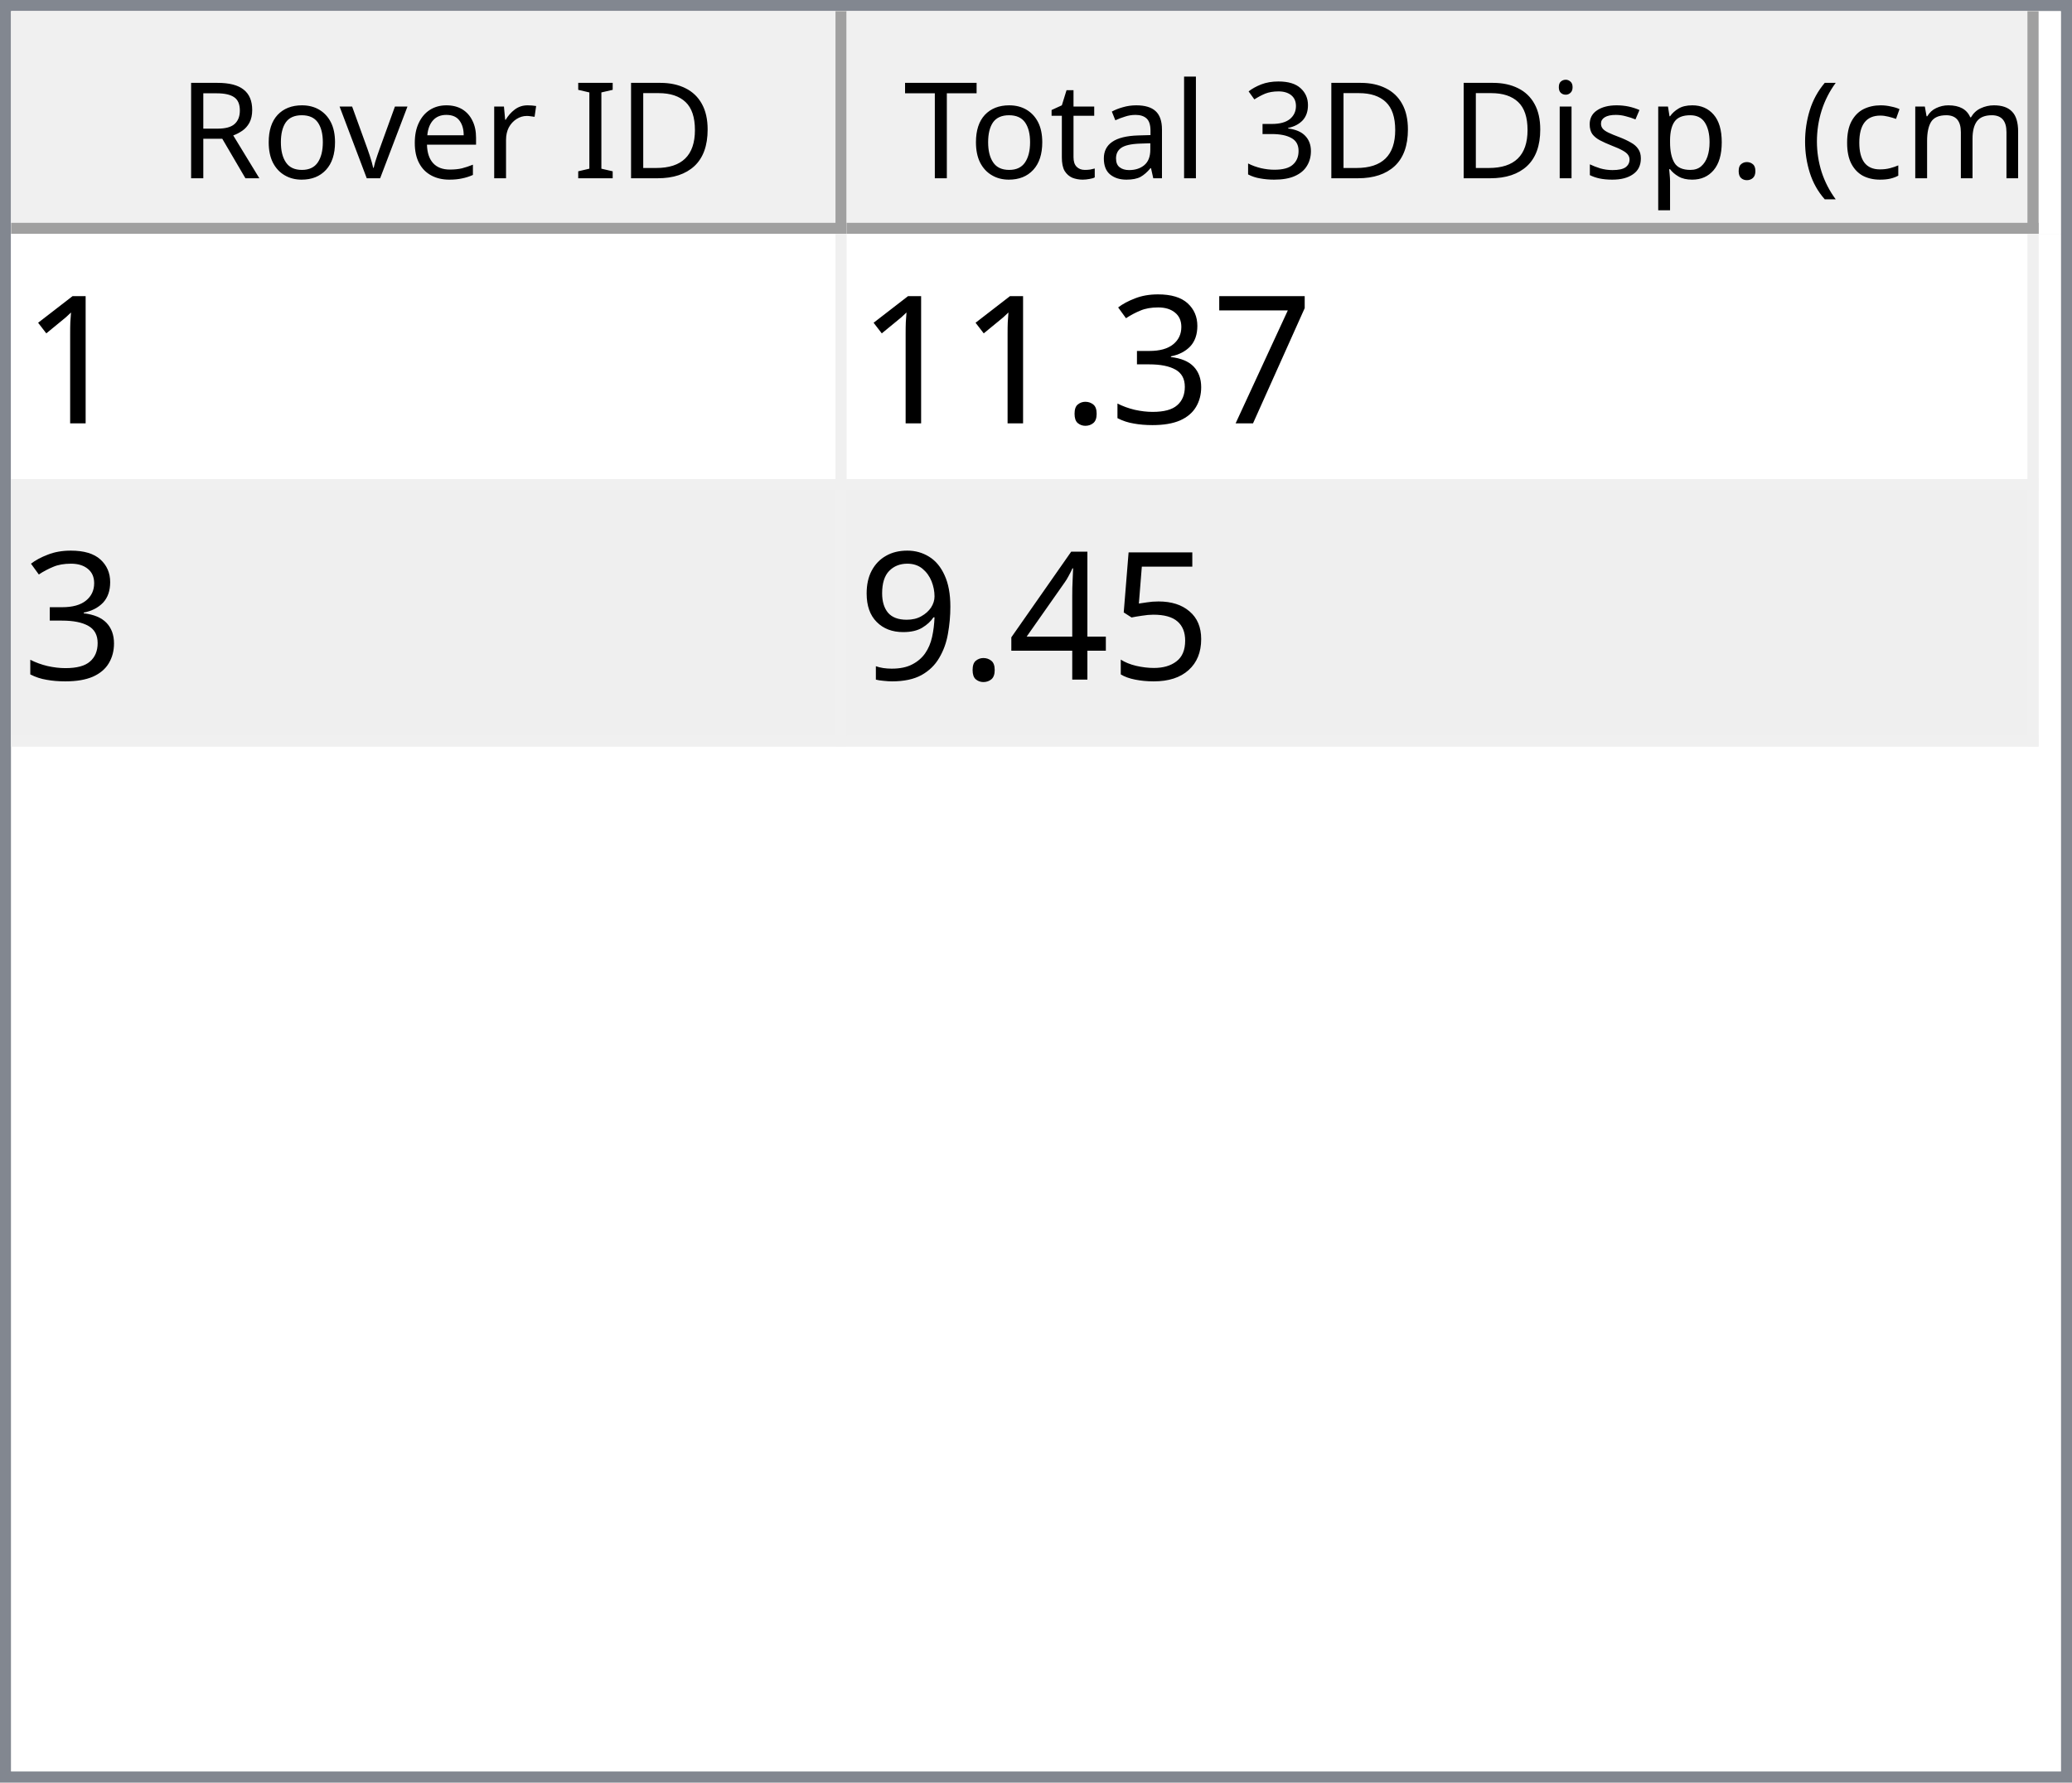
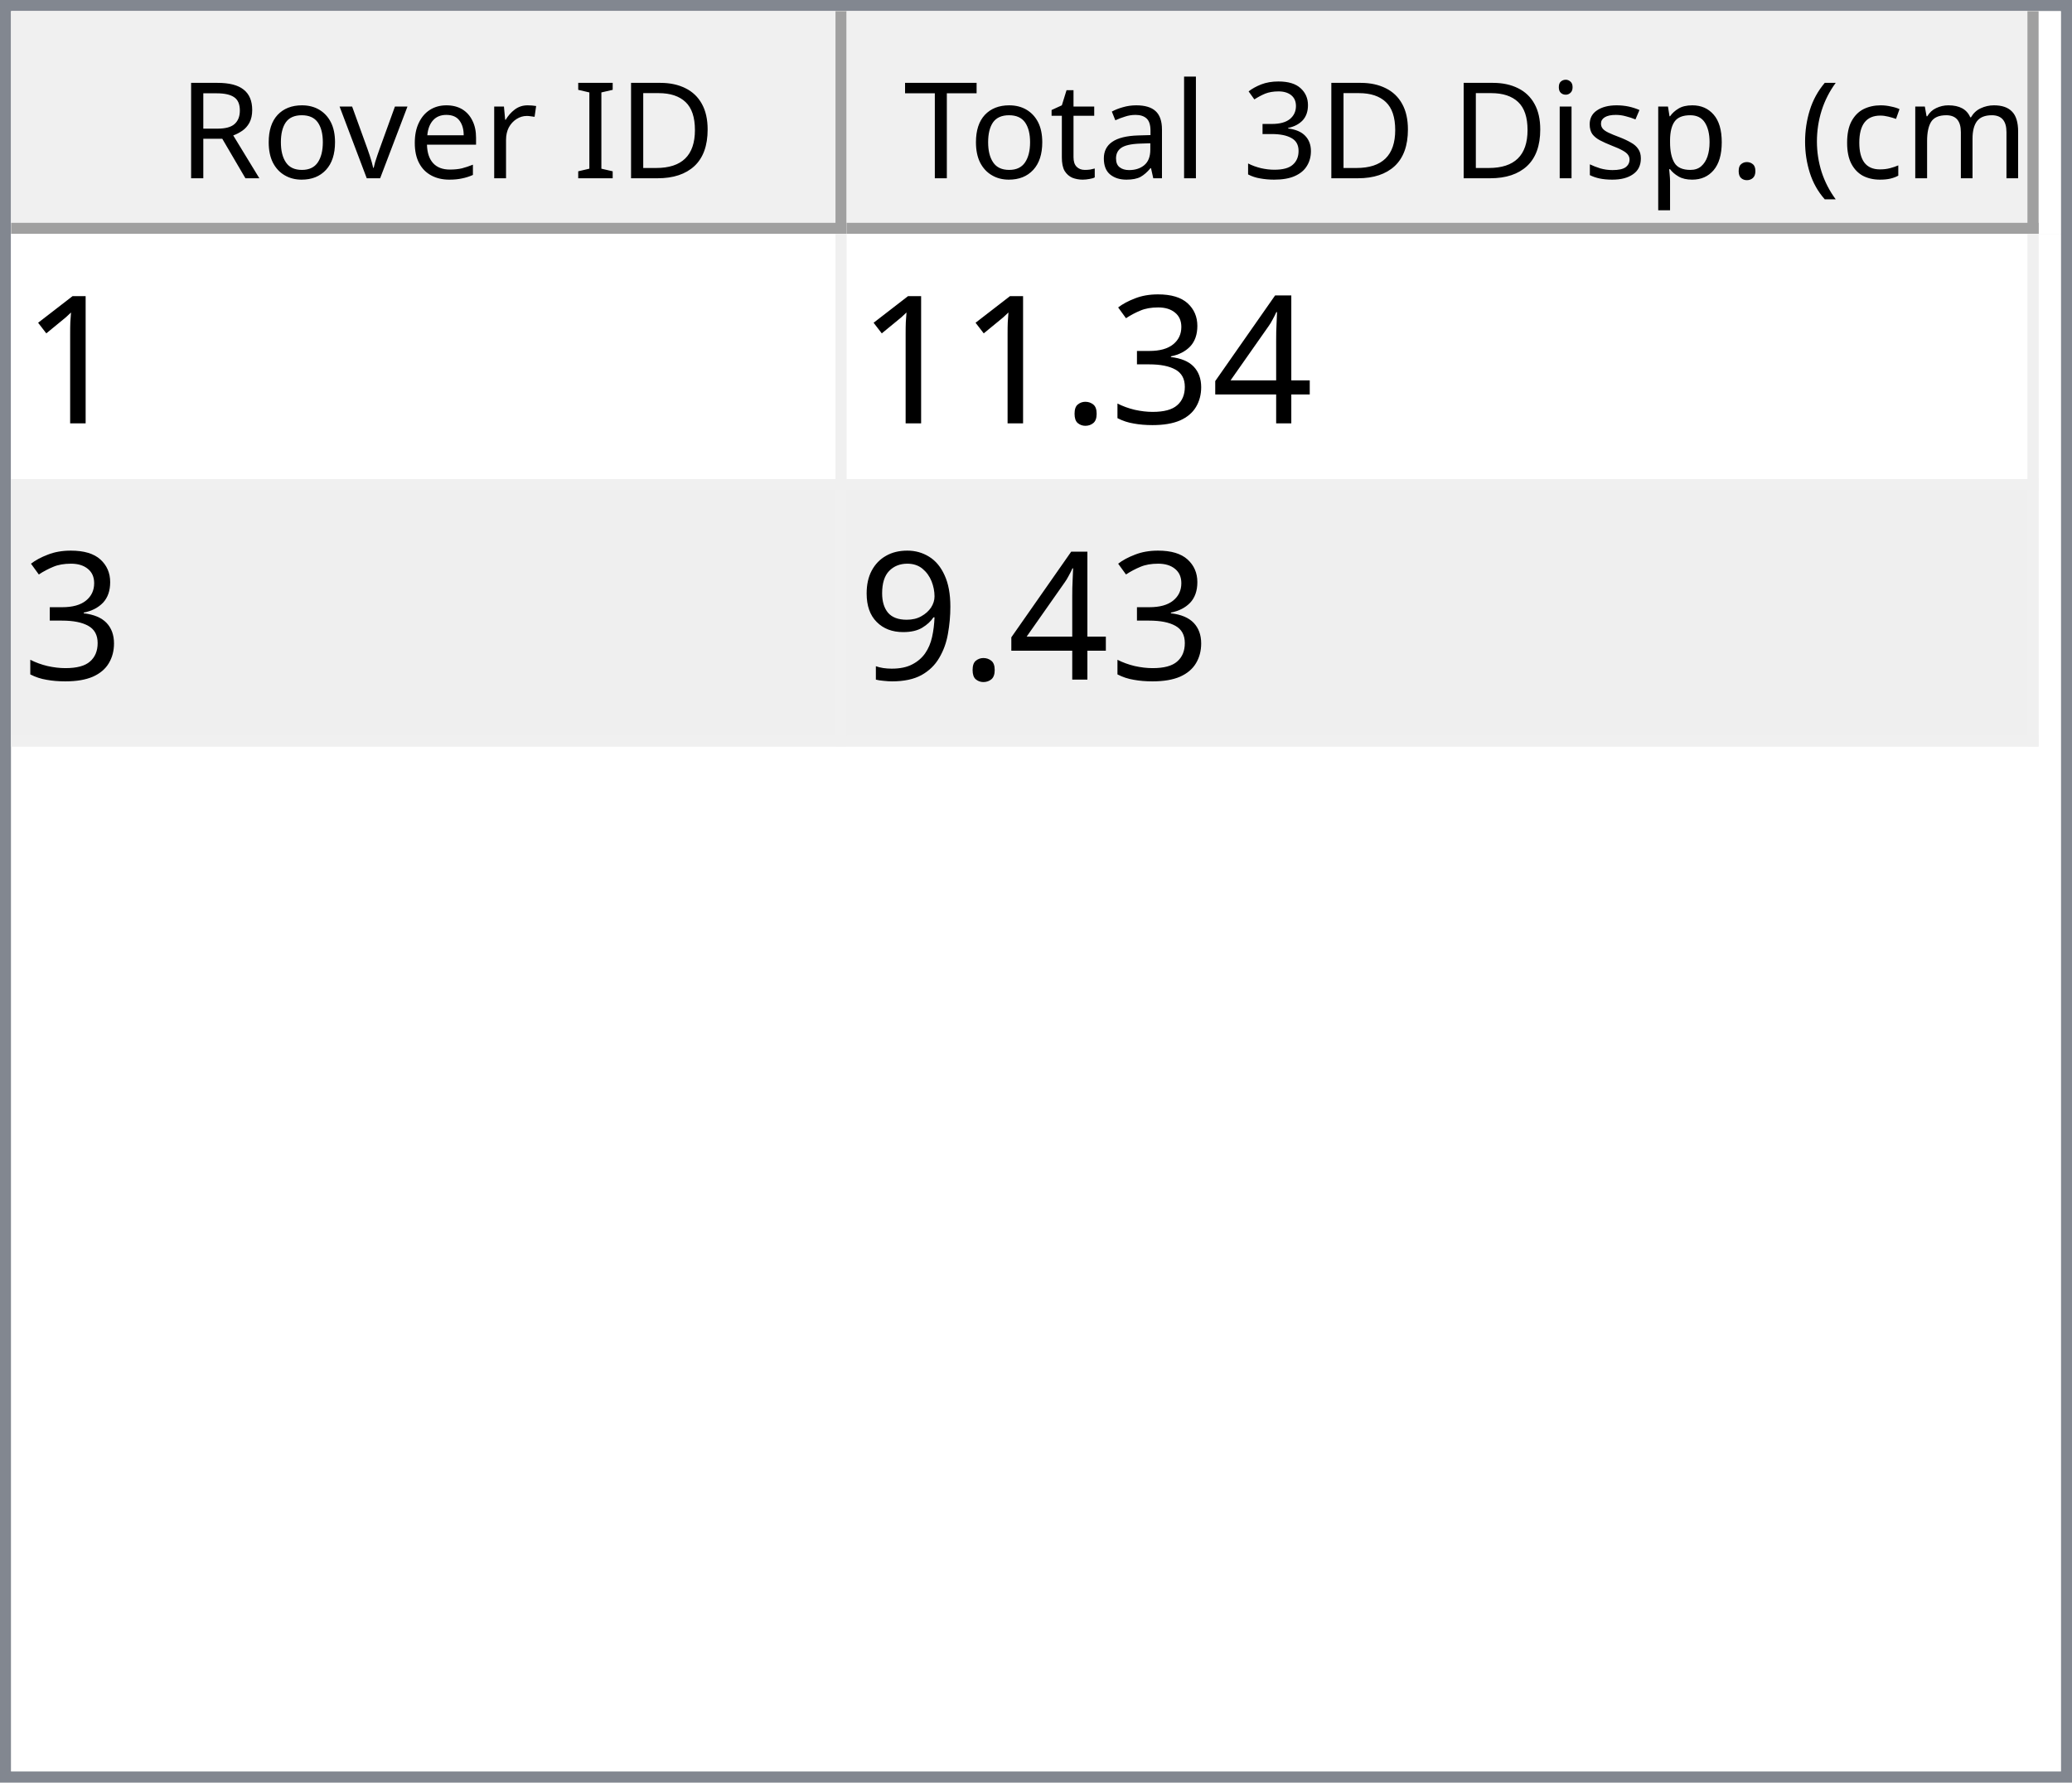
<svg xmlns="http://www.w3.org/2000/svg" style="fill-opacity:1; color-rendering:auto; color-interpolation:auto; text-rendering:auto; stroke:black; stroke-linecap:square; stroke-miterlimit:10; shape-rendering:auto; stroke-opacity:1; fill:black; stroke-dasharray:none; font-weight:normal; stroke-width:1; font-family:'Dialog'; font-style:normal; stroke-linejoin:miter; font-size:12px; stroke-dashoffset:0; image-rendering:auto;" width="186" height="160">
  <defs id="genericDefs" />
  <g>
    <defs id="defs1">
      <clipPath clipPathUnits="userSpaceOnUse" id="clipPath1">
        <path d="M0 0 L186 0 L186 160 L0 160 L0 0 Z" />
      </clipPath>
      <clipPath clipPathUnits="userSpaceOnUse" id="clipPath2">
        <path d="M0 0 L0 160 L186 160 L186 0 Z" />
      </clipPath>
      <clipPath clipPathUnits="userSpaceOnUse" id="clipPath3">
        <path d="M0 0 L0 20 L184 20 L184 0 Z" />
      </clipPath>
      <clipPath clipPathUnits="userSpaceOnUse" id="clipPath4">
        <path d="M0 0 L0 20 L75 20 L75 0 Z" />
      </clipPath>
      <clipPath clipPathUnits="userSpaceOnUse" id="clipPath5">
        <path d="M1 1 L1 19 L74 19 L74 1 Z" />
      </clipPath>
      <clipPath clipPathUnits="userSpaceOnUse" id="clipPath6">
        <path d="M0 0 L0 18 L73 18 L73 0 Z" />
      </clipPath>
      <clipPath clipPathUnits="userSpaceOnUse" id="clipPath7">
        <path d="M-0.5 -0.5 L-0.5 19.5 L74.5 19.5 L74.5 -0.5 Z" />
      </clipPath>
      <clipPath clipPathUnits="userSpaceOnUse" id="clipPath8">
        <path d="M0 0 L0 20 L107 20 L107 0 Z" />
      </clipPath>
      <clipPath clipPathUnits="userSpaceOnUse" id="clipPath9">
        <path d="M1 1 L1 19 L106 19 L106 1 Z" />
      </clipPath>
      <clipPath clipPathUnits="userSpaceOnUse" id="clipPath10">
        <path d="M0 0 L0 18 L105 18 L105 0 Z" />
      </clipPath>
      <clipPath clipPathUnits="userSpaceOnUse" id="clipPath11">
        <path d="M-0.5 -0.5 L-0.5 19.5 L106.5 19.5 L106.5 -0.5 Z" />
      </clipPath>
      <clipPath clipPathUnits="userSpaceOnUse" id="clipPath12">
        <path d="M0 0 L0 138 L184 138 L184 0 Z" />
      </clipPath>
      <clipPath clipPathUnits="userSpaceOnUse" id="clipPath13">
        <path d="M0 0 L0 46 L182 46 L182 0 Z" />
      </clipPath>
      <clipPath clipPathUnits="userSpaceOnUse" id="clipPath14">
        <path d="M-0.5 -0.5 L-0.5 45.5 L181.5 45.5 L181.5 -0.5 Z" />
      </clipPath>
      <clipPath clipPathUnits="userSpaceOnUse" id="clipPath15">
        <path d="M0 0 L0 22 L74 22 L74 0 Z" />
      </clipPath>
      <clipPath clipPathUnits="userSpaceOnUse" id="clipPath16">
        <path d="M0 0 L0 22 L106 22 L106 0 Z" />
      </clipPath>
      <font horiz-adv-x="64.551" id="font1">
        <font-face ascent="107.91" descent="25.098" units-per-em="100" style="font-style:normal; font-family:Segoe UI; font-weight:normal;" />
        <missing-glyph horiz-adv-x="64.551" d="M8.109 0 L8.109 68.266 L56.453 68.266 L56.453 0 L8.109 0 ZM15.328 7.234 L49.219 7.234 L49.219 61.031 L15.328 61.031 L15.328 7.234 Z" />
        <glyph unicode="D" horiz-adv-x="70.117" d="M9.188 0 L9.188 70.016 L28.516 70.016 Q65.531 70.016 65.531 35.891 Q65.531 19.672 55.25 9.836 Q44.969 0 27.734 0 L9.188 0 ZM17.391 62.594 L17.391 7.422 L27.828 7.422 Q41.609 7.422 49.273 14.797 Q56.938 22.172 56.938 35.688 Q56.938 62.594 28.328 62.594 L17.391 62.594 Z" />
        <glyph unicode="I" horiz-adv-x="26.611" d="M17.391 0 L9.188 0 L9.188 70.016 L17.391 70.016 L17.391 0 Z" />
        <glyph unicode=" " horiz-adv-x="27.393" d="" />
        <glyph unicode="r" horiz-adv-x="34.766" d="M34.188 41.891 Q32.078 43.5 28.125 43.5 Q23 43.5 19.555 38.672 Q16.109 33.844 16.109 25.484 L16.109 0 L8.109 0 L8.109 50 L16.109 50 L16.109 39.703 L16.312 39.703 Q18.016 44.969 21.531 47.922 Q25.047 50.875 29.391 50.875 Q32.516 50.875 34.188 50.203 L34.188 41.891 Z" />
        <glyph unicode="e" horiz-adv-x="52.295" d="M48.297 23 L12.984 23 Q13.188 14.656 17.484 10.109 Q21.781 5.562 29.297 5.562 Q37.75 5.562 44.828 11.141 L44.828 3.609 Q38.234 -1.172 27.391 -1.172 Q16.797 -1.172 10.742 5.641 Q4.688 12.453 4.688 24.812 Q4.688 36.469 11.305 43.82 Q17.922 51.172 27.734 51.172 Q37.547 51.172 42.922 44.828 Q48.297 38.484 48.297 27.203 L48.297 23 ZM40.094 29.781 Q40.047 36.719 36.75 40.578 Q33.453 44.438 27.594 44.438 Q21.922 44.438 17.969 40.383 Q14.016 36.328 13.094 29.781 L40.094 29.781 Z" />
        <glyph unicode="v" horiz-adv-x="47.9" d="M47.406 50 L27.484 0 L19.625 0 L0.688 50 L9.469 50 L22.172 13.672 Q23.578 9.672 23.922 6.688 L24.125 6.688 Q24.609 10.453 25.688 13.484 L38.969 50 L47.406 50 Z" />
        <glyph unicode="o" horiz-adv-x="58.594" d="M29 -1.172 Q17.922 -1.172 11.305 5.836 Q4.688 12.844 4.688 24.422 Q4.688 37.016 11.57 44.094 Q18.453 51.172 30.172 51.172 Q41.359 51.172 47.633 44.289 Q53.906 37.406 53.906 25.203 Q53.906 13.234 47.141 6.031 Q40.375 -1.172 29 -1.172 ZM29.594 44.438 Q21.875 44.438 17.383 39.188 Q12.891 33.938 12.891 24.703 Q12.891 15.828 17.43 10.695 Q21.969 5.562 29.594 5.562 Q37.359 5.562 41.531 10.594 Q45.703 15.625 45.703 24.906 Q45.703 34.281 41.531 39.359 Q37.359 44.438 29.594 44.438 Z" />
        <glyph unicode="R" horiz-adv-x="59.814" d="M59.375 0 L49.609 0 L37.891 19.625 Q36.281 22.359 34.766 24.289 Q33.25 26.219 31.664 27.438 Q30.078 28.656 28.25 29.219 Q26.422 29.781 24.125 29.781 L17.391 29.781 L17.391 0 L9.188 0 L9.188 70.016 L30.078 70.016 Q34.672 70.016 38.555 68.867 Q42.438 67.719 45.289 65.375 Q48.141 63.031 49.758 59.547 Q51.375 56.062 51.375 51.375 Q51.375 47.703 50.273 44.656 Q49.172 41.609 47.148 39.211 Q45.125 36.812 42.266 35.133 Q39.406 33.453 35.844 32.516 L35.844 32.328 Q37.594 31.547 38.891 30.547 Q40.188 29.547 41.359 28.18 Q42.531 26.812 43.68 25.078 Q44.828 23.344 46.234 21.047 L59.375 0 ZM17.391 62.594 L17.391 37.203 L28.516 37.203 Q31.594 37.203 34.203 38.133 Q36.812 39.062 38.719 40.797 Q40.625 42.531 41.703 45.047 Q42.781 47.562 42.781 50.688 Q42.781 56.297 39.141 59.445 Q35.5 62.594 28.609 62.594 L17.391 62.594 Z" />
        <glyph unicode=")" horiz-adv-x="30.176" d="M8.297 -15.922 L1.172 -15.922 Q16.406 2.344 16.406 26.812 Q16.406 51.469 1.078 70.016 L8.297 70.016 Q23.531 52.156 23.531 26.703 Q23.531 1.375 8.297 -15.922 Z" />
        <glyph unicode="m" horiz-adv-x="86.133" d="M79.109 0 L71.094 0 L71.094 28.719 Q71.094 37.016 68.531 40.727 Q65.969 44.438 59.906 44.438 Q54.781 44.438 51.195 39.75 Q47.609 35.062 47.609 28.516 L47.609 0 L39.594 0 L39.594 29.688 Q39.594 44.438 28.219 44.438 Q22.953 44.438 19.531 40.016 Q16.109 35.594 16.109 28.516 L16.109 0 L8.109 0 L8.109 50 L16.109 50 L16.109 42.094 L16.312 42.094 Q21.625 51.172 31.844 51.172 Q36.969 51.172 40.773 48.312 Q44.578 45.453 46 40.828 Q51.562 51.172 62.594 51.172 Q79.109 51.172 79.109 30.812 L79.109 0 Z" />
        <glyph unicode="c" horiz-adv-x="46.191" d="M42.188 2.297 Q36.422 -1.172 28.516 -1.172 Q17.828 -1.172 11.258 5.789 Q4.688 12.75 4.688 23.828 Q4.688 36.188 11.766 43.68 Q18.844 51.172 30.672 51.172 Q37.25 51.172 42.281 48.734 L42.281 40.531 Q36.719 44.438 30.375 44.438 Q22.703 44.438 17.797 38.945 Q12.891 33.453 12.891 24.516 Q12.891 15.719 17.508 10.641 Q22.125 5.562 29.891 5.562 Q36.422 5.562 42.188 9.906 L42.188 2.297 Z" />
        <glyph unicode="(" horiz-adv-x="30.176" d="M29.109 -15.922 L21.969 -15.922 Q6.844 1.375 6.844 26.703 Q6.844 52.156 21.969 70.016 L29.203 70.016 Q13.875 51.469 13.875 26.812 Q13.875 2.344 29.109 -15.922 Z" />
        <glyph unicode="." horiz-adv-x="21.68" d="M10.891 -1.078 Q8.641 -1.078 7.055 0.539 Q5.469 2.156 5.469 4.391 Q5.469 6.641 7.055 8.273 Q8.641 9.906 10.891 9.906 Q13.188 9.906 14.797 8.273 Q16.406 6.641 16.406 4.391 Q16.406 2.156 14.797 0.539 Q13.188 -1.078 10.891 -1.078 Z" />
        <glyph unicode="p" horiz-adv-x="58.789" d="M16.312 7.234 L16.109 7.234 L16.109 -23 L8.109 -23 L8.109 50 L16.109 50 L16.109 41.219 L16.312 41.219 Q22.219 51.172 33.594 51.172 Q43.266 51.172 48.688 44.461 Q54.109 37.75 54.109 26.469 Q54.109 13.922 48 6.375 Q41.891 -1.172 31.297 -1.172 Q21.578 -1.172 16.312 7.234 ZM16.109 27.391 L16.109 20.406 Q16.109 14.203 20.141 9.883 Q24.172 5.562 30.375 5.562 Q37.641 5.562 41.773 11.133 Q45.906 16.703 45.906 26.609 Q45.906 34.969 42.047 39.703 Q38.188 44.438 31.594 44.438 Q24.609 44.438 20.359 39.578 Q16.109 34.719 16.109 27.391 Z" />
        <glyph unicode="s" horiz-adv-x="42.432" d="M5.078 1.812 L5.078 10.406 Q11.625 5.562 19.484 5.562 Q30.031 5.562 30.031 12.594 Q30.031 14.594 29.125 15.992 Q28.219 17.391 26.68 18.461 Q25.141 19.531 23.07 20.383 Q21 21.234 18.609 22.172 Q15.281 23.484 12.766 24.828 Q10.25 26.172 8.57 27.859 Q6.891 29.547 6.031 31.695 Q5.172 33.844 5.172 36.719 Q5.172 40.234 6.789 42.945 Q8.406 45.656 11.086 47.484 Q13.766 49.312 17.211 50.242 Q20.656 51.172 24.312 51.172 Q30.812 51.172 35.938 48.922 L35.938 40.828 Q30.422 44.438 23.25 44.438 Q21 44.438 19.195 43.922 Q17.391 43.406 16.094 42.477 Q14.797 41.547 14.086 40.258 Q13.375 38.969 13.375 37.406 Q13.375 35.453 14.086 34.133 Q14.797 32.812 16.164 31.789 Q17.531 30.766 19.484 29.938 Q21.438 29.109 23.922 28.125 Q27.25 26.859 29.883 25.516 Q32.516 24.172 34.375 22.484 Q36.234 20.797 37.234 18.602 Q38.234 16.406 38.234 13.375 Q38.234 9.672 36.602 6.938 Q34.969 4.203 32.234 2.398 Q29.5 0.594 25.93 -0.289 Q22.359 -1.172 18.453 -1.172 Q10.75 -1.172 5.078 1.812 Z" />
        <glyph unicode="i" horiz-adv-x="24.219" d="M12.203 62.703 Q10.062 62.703 8.547 64.164 Q7.031 65.625 7.031 67.875 Q7.031 70.125 8.547 71.609 Q10.062 73.094 12.203 73.094 Q14.406 73.094 15.945 71.609 Q17.484 70.125 17.484 67.875 Q17.484 65.719 15.945 64.211 Q14.406 62.703 12.203 62.703 ZM16.109 0 L8.109 0 L8.109 50 L16.109 50 L16.109 0 Z" />
        <glyph unicode="3" horiz-adv-x="53.906" d="M46.531 19.828 Q46.531 15.094 44.75 11.211 Q42.969 7.328 39.719 4.57 Q36.469 1.812 31.93 0.297 Q27.391 -1.219 21.922 -1.219 Q11.922 -1.219 6 2.594 L6 11.188 Q13.094 5.609 22.219 5.609 Q25.875 5.609 28.828 6.539 Q31.781 7.469 33.906 9.227 Q36.031 10.984 37.18 13.477 Q38.328 15.969 38.328 19.094 Q38.328 32.812 18.797 32.812 L12.984 32.812 L12.984 39.594 L18.5 39.594 Q35.797 39.594 35.797 52.484 Q35.797 64.406 22.609 64.406 Q15.188 64.406 8.688 59.422 L8.688 67.188 Q15.375 71.188 24.609 71.188 Q29 71.188 32.57 69.969 Q36.141 68.75 38.68 66.555 Q41.219 64.359 42.609 61.281 Q44 58.203 44 54.5 Q44 40.672 30.031 36.719 L30.031 36.531 Q33.594 36.141 36.625 34.797 Q39.656 33.453 41.852 31.305 Q44.047 29.156 45.289 26.25 Q46.531 23.344 46.531 19.828 Z" />
        <glyph unicode="l" horiz-adv-x="24.219" d="M16.109 0 L8.109 0 L8.109 74.031 L16.109 74.031 L16.109 0 Z" />
        <glyph unicode="a" horiz-adv-x="50.879" d="M43.891 0 L35.891 0 L35.891 7.812 L35.688 7.812 Q30.469 -1.172 20.312 -1.172 Q12.844 -1.172 8.617 2.781 Q4.391 6.734 4.391 13.281 Q4.391 27.297 20.906 29.594 L35.891 31.688 Q35.891 44.438 25.594 44.438 Q16.547 44.438 9.281 38.281 L9.281 46.484 Q16.656 51.172 26.266 51.172 Q43.891 51.172 43.891 32.516 L43.891 0 ZM35.891 25.297 L23.828 23.641 Q18.266 22.859 15.43 20.875 Q12.594 18.891 12.594 13.875 Q12.594 10.203 15.211 7.883 Q17.828 5.562 22.172 5.562 Q28.125 5.562 32.008 9.742 Q35.891 13.922 35.891 20.312 L35.891 25.297 Z" />
        <glyph unicode="t" horiz-adv-x="33.887" d="M31.297 0.484 Q28.469 -1.078 23.828 -1.078 Q10.688 -1.078 10.688 13.578 L10.688 43.172 L2.094 43.172 L2.094 50 L10.688 50 L10.688 62.203 L18.703 64.797 L18.703 50 L31.297 50 L31.297 43.172 L18.703 43.172 L18.703 14.984 Q18.703 9.969 20.414 7.82 Q22.125 5.672 26.078 5.672 Q29.109 5.672 31.297 7.328 L31.297 0.484 Z" />
        <glyph unicode="T" horiz-adv-x="52.393" d="M50.594 62.594 L30.375 62.594 L30.375 0 L22.172 0 L22.172 62.594 L2 62.594 L2 70.016 L50.594 70.016 L50.594 62.594 Z" />
      </font>
      <font horiz-adv-x="75.0" id="font2">
        <font-face ascent="100.537" descent="21.973" units-per-em="100" style="font-style:normal; font-family:sans-serif; font-weight:normal;" />
        <missing-glyph horiz-adv-x="75.0" d="M12.5 0 L12.5 62.5 L62.5 62.5 L62.5 0 L12.5 0 ZM14.062 1.562 L60.938 1.562 L60.938 60.938 L14.062 60.938 L14.062 1.562 Z" />
        <glyph unicode="1" horiz-adv-x="55.615" d="M37.25 0 L28.469 0 L28.469 56 Q25.297 52.984 20.141 49.953 Q14.984 46.922 10.891 45.406 L10.891 53.906 Q18.266 57.375 23.781 62.305 Q29.297 67.234 31.594 71.875 L37.25 71.875 L37.25 0 Z" />
-         <glyph unicode="7" horiz-adv-x="55.615" d="M4.734 62.203 L4.734 70.656 L51.078 70.656 L51.078 63.812 Q44.234 56.547 37.523 44.484 Q30.812 32.422 27.156 19.672 Q24.516 10.688 23.781 0 L14.75 0 Q14.891 8.453 18.062 20.414 Q21.234 32.375 27.172 43.484 Q33.109 54.594 39.797 62.203 L4.734 62.203 Z" />
+         <glyph unicode="4" horiz-adv-x="55.615" d="M32.328 0 L32.328 17.141 L1.266 17.141 L1.266 25.203 L33.938 71.578 L41.109 71.578 L41.109 25.203 L50.781 25.203 L50.781 17.141 L41.109 17.141 L41.109 0 L32.328 0 ZM32.328 25.203 L32.328 57.469 L9.906 25.203 L32.328 25.203 Z" />
        <glyph unicode="3" horiz-adv-x="55.615" d="M4.203 18.891 L12.984 20.062 Q14.5 12.594 18.141 9.297 Q21.781 6 27 6 Q33.203 6 37.477 10.297 Q41.75 14.594 41.75 20.953 Q41.75 27 37.797 30.93 Q33.844 34.859 27.734 34.859 Q25.25 34.859 21.531 33.891 L22.516 41.609 Q23.391 41.5 23.922 41.5 Q29.547 41.5 34.039 44.43 Q38.531 47.359 38.531 53.469 Q38.531 58.297 35.258 61.477 Q31.984 64.656 26.812 64.656 Q21.688 64.656 18.266 61.43 Q14.844 58.203 13.875 51.766 L5.078 53.328 Q6.688 62.156 12.398 67.016 Q18.109 71.875 26.609 71.875 Q32.469 71.875 37.398 69.359 Q42.328 66.844 44.945 62.5 Q47.562 58.156 47.562 53.266 Q47.562 48.641 45.07 44.828 Q42.578 41.016 37.703 38.766 Q44.047 37.312 47.562 32.695 Q51.078 28.078 51.078 21.141 Q51.078 11.766 44.242 5.25 Q37.406 -1.266 26.953 -1.266 Q17.531 -1.266 11.305 4.352 Q5.078 9.969 4.203 18.891 Z" />
        <glyph unicode="." horiz-adv-x="27.783" d="M9.078 0 L9.078 10.016 L19.094 10.016 L19.094 0 L9.078 0 Z" />
-         <glyph unicode="5" horiz-adv-x="55.615" d="M4.156 18.75 L13.375 19.531 Q14.406 12.797 18.141 9.398 Q21.875 6 27.156 6 Q33.5 6 37.891 10.789 Q42.281 15.578 42.281 23.484 Q42.281 31 38.062 35.352 Q33.844 39.703 27 39.703 Q22.75 39.703 19.336 37.773 Q15.922 35.844 13.969 32.766 L5.719 33.844 L12.641 70.609 L48.25 70.609 L48.25 62.203 L19.672 62.203 L15.828 42.969 Q22.266 47.469 29.344 47.469 Q38.719 47.469 45.164 40.969 Q51.609 34.469 51.609 24.266 Q51.609 14.547 45.953 7.469 Q39.062 -1.219 27.156 -1.219 Q17.391 -1.219 11.211 4.25 Q5.031 9.719 4.156 18.75 Z" />
-         <glyph unicode="4" horiz-adv-x="55.615" d="M32.328 0 L32.328 17.141 L1.266 17.141 L1.266 25.203 L33.938 71.578 L41.109 71.578 L41.109 25.203 L50.781 25.203 L50.781 17.141 L41.109 17.141 L41.109 0 L32.328 0 ZM32.328 25.203 L32.328 57.469 L9.906 25.203 L32.328 25.203 Z" />
        <glyph unicode="9" horiz-adv-x="55.615" d="M5.469 16.547 L13.922 17.328 Q14.984 11.375 18.016 8.688 Q21.047 6 25.781 6 Q29.828 6 32.883 7.859 Q35.938 9.719 37.891 12.82 Q39.844 15.922 41.164 21.195 Q42.484 26.469 42.484 31.938 Q42.484 32.516 42.438 33.688 Q39.797 29.5 35.234 26.883 Q30.672 24.266 25.344 24.266 Q16.453 24.266 10.305 30.711 Q4.156 37.156 4.156 47.703 Q4.156 58.594 10.578 65.234 Q17 71.875 26.656 71.875 Q33.641 71.875 39.43 68.117 Q45.219 64.359 48.219 57.398 Q51.219 50.438 51.219 37.25 Q51.219 23.531 48.242 15.406 Q45.266 7.281 39.383 3.031 Q33.5 -1.219 25.594 -1.219 Q17.188 -1.219 11.867 3.445 Q6.547 8.109 5.469 16.547 ZM41.453 48.141 Q41.453 55.719 37.43 60.156 Q33.406 64.594 27.734 64.594 Q21.875 64.594 17.531 59.812 Q13.188 55.031 13.188 47.406 Q13.188 40.578 17.312 36.305 Q21.438 32.031 27.484 32.031 Q33.594 32.031 37.523 36.305 Q41.453 40.578 41.453 48.141 Z" />
      </font>
    </defs>
    <g style="fill:white; stroke:white;">
      <rect x="0" y="0" width="186" style="clip-path:url(#clipPath1); stroke:none;" height="160" />
    </g>
    <g style="fill:white; text-rendering:optimizeSpeed; color-rendering:optimizeSpeed; image-rendering:optimizeSpeed; shape-rendering:crispEdges; stroke:white; color-interpolation:sRGB;">
      <rect x="0" width="186" height="160" y="0" style="stroke:none;" />
      <path style="stroke:none;" d="M0 160 L186 160 L186 0 L0 0 Z" />
    </g>
    <g style="fill:rgb(240,240,240); font-family:'Segoe UI'; stroke:rgb(240,240,240);">
      <rect x="0" y="0" width="186" style="clip-path:url(#clipPath2); stroke:none;" height="160" />
    </g>
    <g style="fill:rgb(130,135,144); font-family:'Segoe UI'; stroke:rgb(130,135,144);">
      <path d="M0 0 L186 0 L186 160 L0 160 L0 0 ZM1 1 L185 1 L185 159 L1 159 L1 1 Z" style="fill-rule:evenodd; clip-path:url(#clipPath2); stroke:none;" />
    </g>
    <g style="fill:white; font-family:'Segoe UI'; stroke:white;" transform="translate(1,1)">
      <rect x="0" y="0" width="184" style="clip-path:url(#clipPath3); stroke:none;" height="20" />
    </g>
    <g style="fill:rgb(240,240,240); font-family:'Segoe UI'; stroke:rgb(240,240,240);" transform="translate(1,1)">
      <rect x="0" y="0" width="75" style="clip-path:url(#clipPath4); stroke:none;" height="20" />
    </g>
    <g style="font-family:'Segoe UI';" transform="translate(2,2)">
      <text x="14" xml:space="preserve" y="14" style="clip-path:url(#clipPath6); stroke:none;">Rover ID</text>
    </g>
    <g style="fill:rgb(160,160,160); font-family:'Segoe UI'; stroke:rgb(160,160,160); stroke-linejoin:bevel;" transform="translate(1.5,1.5)">
      <line x1="74" x2="74" y1="0" style="fill:none; clip-path:url(#clipPath7);" y2="19" />
    </g>
    <g style="fill:rgb(160,160,160); font-family:'Segoe UI'; stroke:rgb(160,160,160); stroke-linejoin:bevel;" transform="matrix(1,0,0,1,1,1) translate(0.5,0.5)">
      <line x1="0" x2="74" y1="19" style="fill:none; clip-path:url(#clipPath7);" y2="19" />
    </g>
    <g style="fill:rgb(240,240,240); font-family:'Segoe UI'; stroke:rgb(240,240,240);" transform="translate(76,1)">
      <rect x="0" y="0" width="107" style="clip-path:url(#clipPath8); stroke:none;" height="20" />
    </g>
    <g style="font-family:'Segoe UI';" transform="translate(77,2)">
      <text x="1" xml:space="preserve" y="14" style="clip-path:url(#clipPath10); stroke:none;"> Total 3D Disp. (cm)</text>
    </g>
    <g style="fill:rgb(160,160,160); font-family:'Segoe UI'; stroke:rgb(160,160,160); stroke-linejoin:bevel;" transform="translate(76.5,1.5)">
      <line x1="106" x2="106" y1="0" style="fill:none; clip-path:url(#clipPath11);" y2="19" />
    </g>
    <g style="fill:rgb(160,160,160); font-family:'Segoe UI'; stroke:rgb(160,160,160); stroke-linejoin:bevel;" transform="matrix(1,0,0,1,76,1) translate(0.5,0.5)">
      <line x1="0" x2="106" y1="19" style="fill:none; clip-path:url(#clipPath11);" y2="19" />
    </g>
    <g style="fill:white; font-family:'Segoe UI'; stroke:white;" transform="translate(1,21)">
      <rect x="0" y="0" width="184" style="clip-path:url(#clipPath12); stroke:none;" height="138" />
    </g>
    <g style="fill:rgb(240,240,240); font-size:16px; font-family:sans-serif; stroke:rgb(240,240,240);" transform="translate(1,21)">
      <rect x="0" y="0" width="182" style="clip-path:url(#clipPath13); stroke:none;" height="46" />
      <line transform="translate(0.5,0.5)" x1="0" x2="181" y1="22" style="clip-path:url(#clipPath14); fill:none; stroke-linejoin:bevel;" y2="22" />
    </g>
    <g transform="matrix(1,0,0,1,1,21) translate(0.5,0.5)" style="fill:rgb(240,240,240); font-size:16px; font-family:sans-serif; stroke:rgb(240,240,240); stroke-linejoin:bevel;">
      <line x1="0" x2="181" y1="45" style="fill:none; clip-path:url(#clipPath14);" y2="45" />
    </g>
    <g transform="matrix(1,0,0,1,1,21) translate(0.5,0.5)" style="fill:rgb(240,240,240); font-size:16px; font-family:sans-serif; stroke:rgb(240,240,240); stroke-linejoin:bevel;">
      <line x1="74" x2="74" y1="0" style="fill:none; clip-path:url(#clipPath14);" y2="45" />
    </g>
    <g transform="matrix(1,0,0,1,1,21) translate(0.5,0.5)" style="fill:rgb(240,240,240); font-size:16px; font-family:sans-serif; stroke:rgb(240,240,240); stroke-linejoin:bevel;">
      <line x1="181" x2="181" y1="0" style="fill:none; clip-path:url(#clipPath14);" y2="45" />
    </g>
    <g style="fill:white; font-size:16px; font-family:sans-serif; stroke:white;" transform="matrix(1,0,0,1,1,21)">
      <rect x="0" y="0" width="74" style="clip-path:url(#clipPath15); stroke:none;" height="22" />
      <text x="1" y="17" style="fill:black; clip-path:url(#clipPath15); stroke:none;" xml:space="preserve">1</text>
    </g>
    <g style="fill:white; font-size:16px; font-family:sans-serif; stroke:white;" transform="matrix(1,0,0,1,1,21) translate(75,0)">
      <rect x="0" y="0" width="106" style="clip-path:url(#clipPath16); stroke:none;" height="22" />
-       <text x="1" y="17" style="fill:black; clip-path:url(#clipPath16); stroke:none;" xml:space="preserve">11.37</text>
+       <text x="1" y="17" style="fill:black; clip-path:url(#clipPath16); stroke:none;" xml:space="preserve">11.34</text>
    </g>
    <g style="fill:rgb(239,239,239); font-size:16px; font-family:sans-serif; stroke:rgb(239,239,239);" transform="matrix(1,0,0,1,1,21) translate(0,23)">
      <rect x="0" y="0" width="74" style="clip-path:url(#clipPath15); stroke:none;" height="22" />
      <text x="1" y="17" style="fill:black; clip-path:url(#clipPath15); stroke:none;" xml:space="preserve">3</text>
    </g>
    <g style="fill:rgb(239,239,239); font-size:16px; font-family:sans-serif; stroke:rgb(239,239,239);" transform="matrix(1,0,0,1,1,21) translate(75,23)">
      <rect x="0" y="0" width="106" style="clip-path:url(#clipPath16); stroke:none;" height="22" />
-       <text x="1" y="17" style="fill:black; clip-path:url(#clipPath16); stroke:none;" xml:space="preserve">9.45</text>
+       <text x="1" y="17" style="fill:black; clip-path:url(#clipPath16); stroke:none;" xml:space="preserve">9.43</text>
    </g>
  </g>
</svg>
